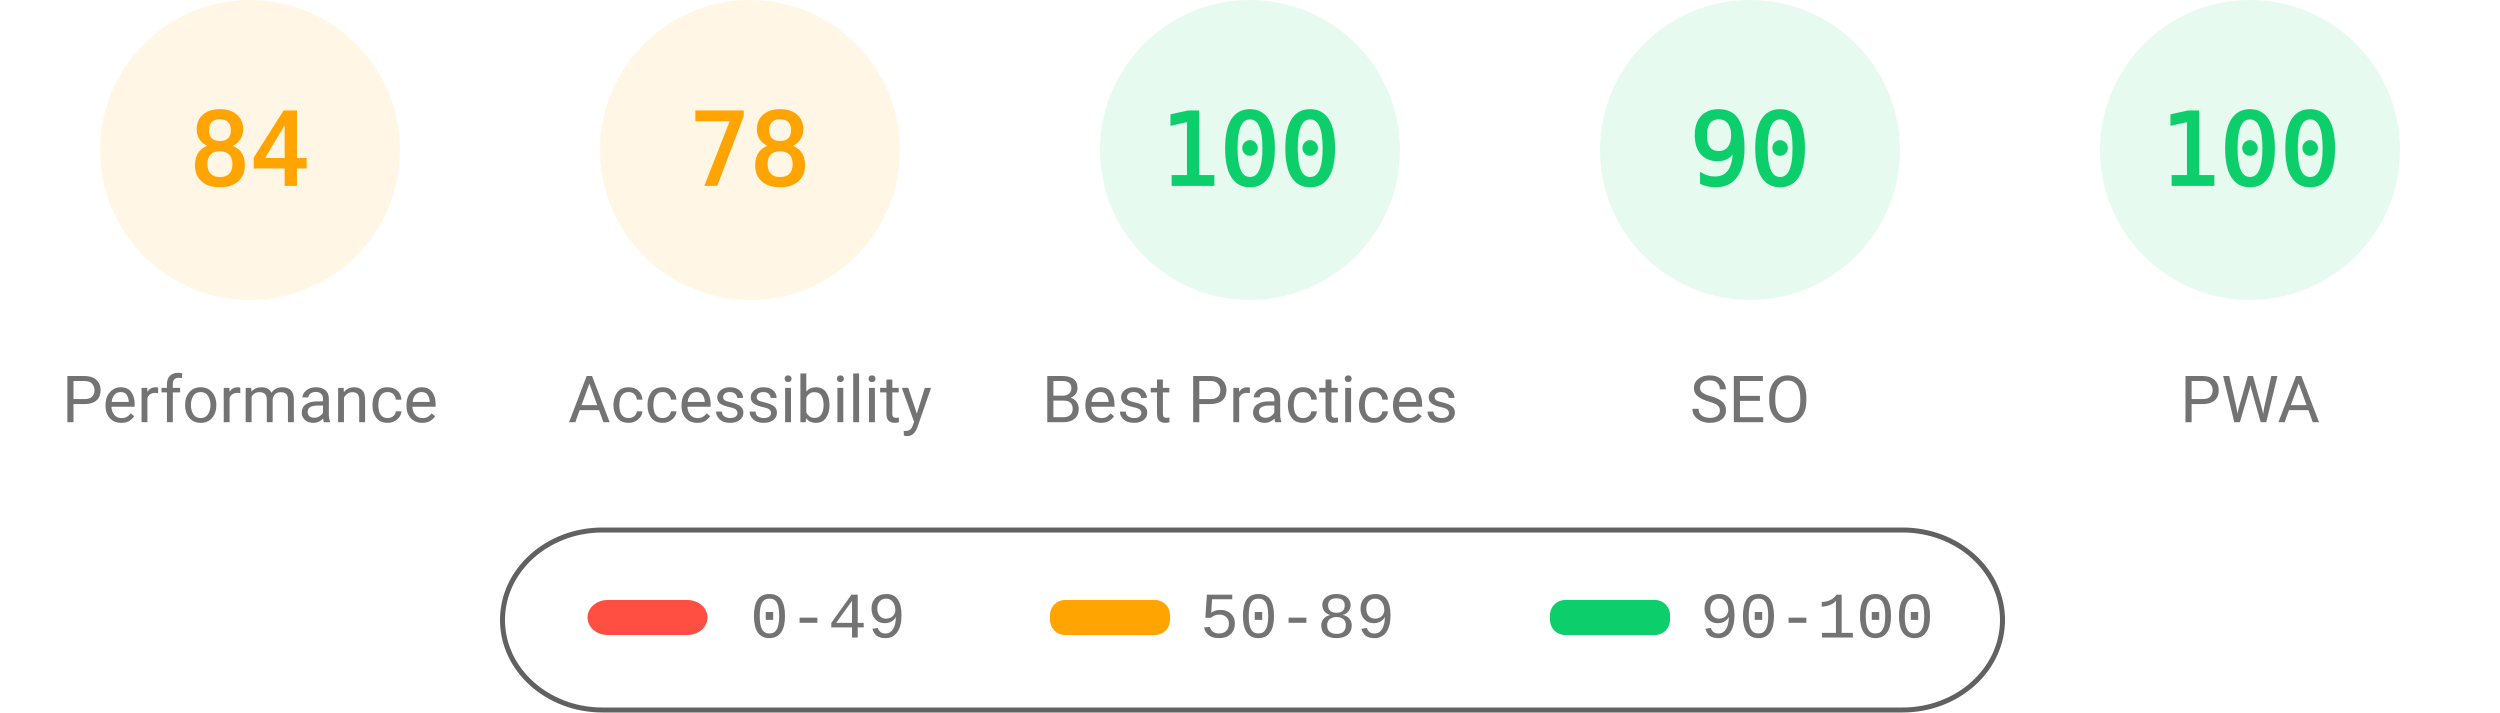
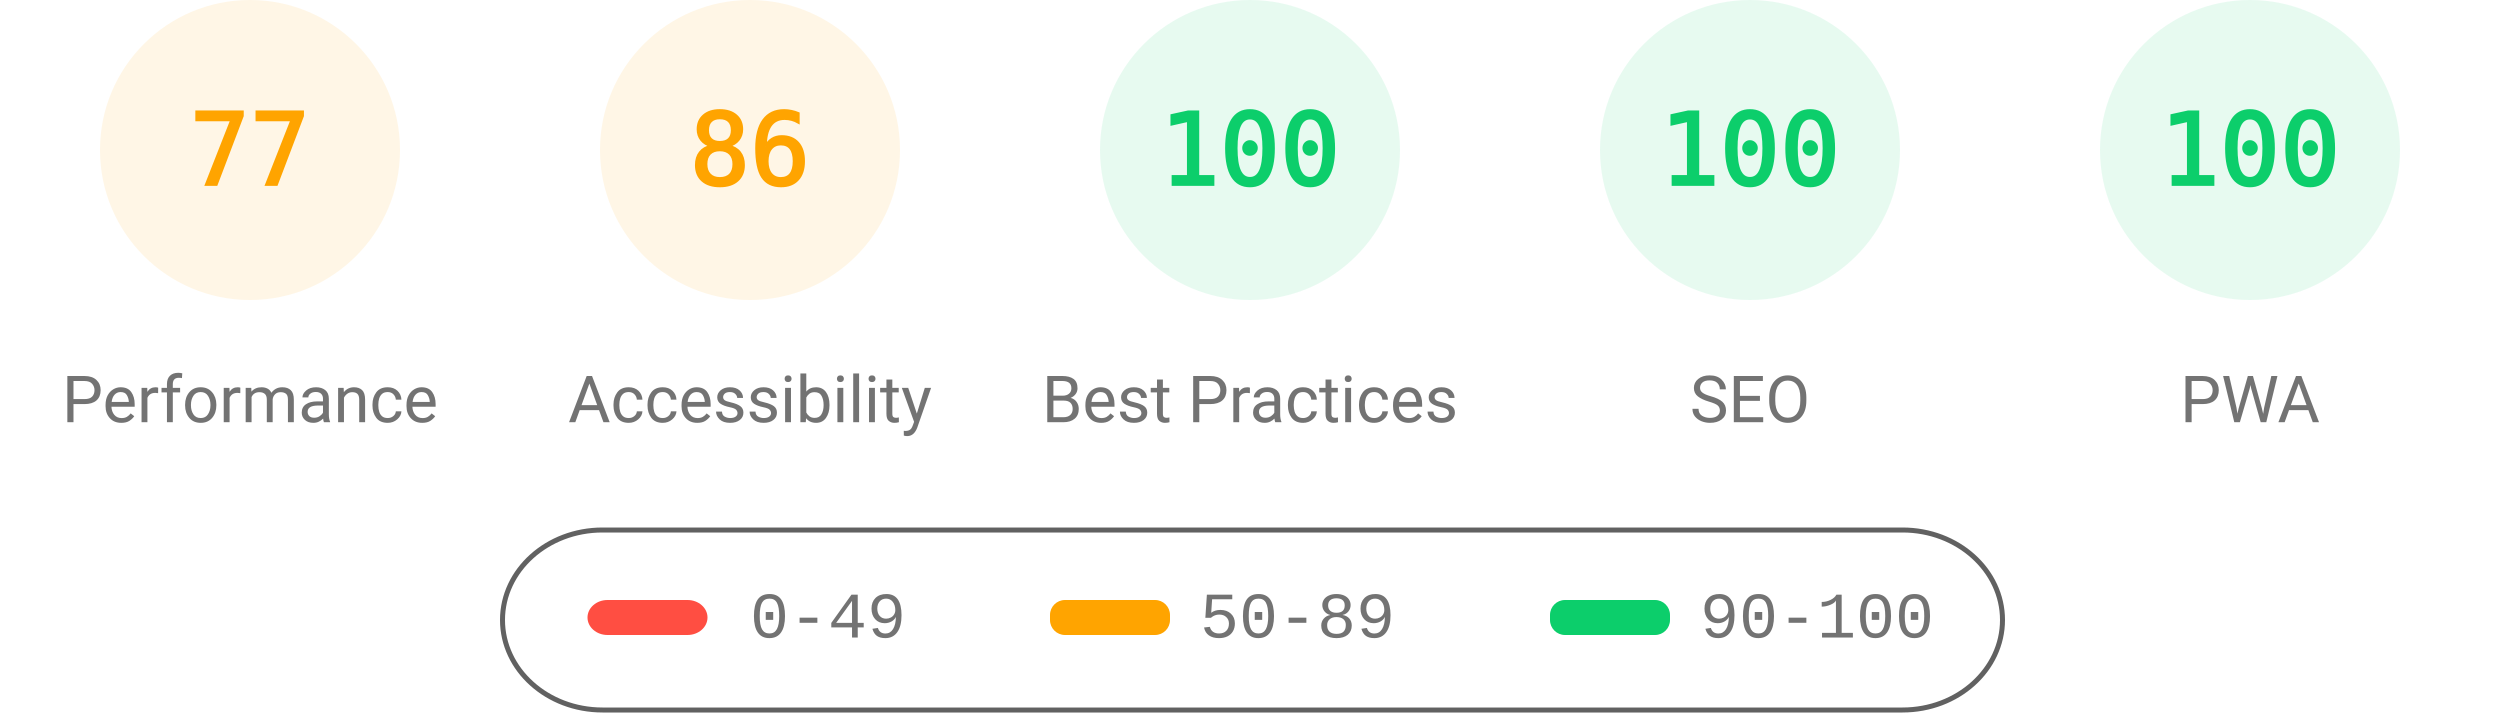
<svg xmlns="http://www.w3.org/2000/svg" fill="none" width="1000" height="285">
  <style>.gauge-base{opacity:.1}.gauge-arc{fill:none;animation-delay:250ms;stroke-linecap:round;transform:rotate(-90deg);transform-origin:100px 60px;animation:load-gauge 1s ease forwards}.guage-text{font-size:40px;font-family:monospace;text-align:center}.guage-red{color:#ff4e42;fill:#ff4e42;stroke:#ff4e42}.guage-orange{color:#ffa400;fill:#ffa400;stroke:#ffa400}.guage-green{color:#0cce6b;fill:#0cce6b;stroke:#0cce6b}.guage-undefined{color:#5c5c5c;fill:#5c5c5c;stroke:#5c5c5c}.guage-title{color:#737373;fill:#737373;stroke:none;font-size:26px;line-height:26px;font-family:Roboto,Halvetica,Arial,sans-serif}@keyframes load-gauge{from{stroke-dasharray:0 352.858}}</style>
  <svg class="guage-div guage-perf guage-orange" viewBox="0 0 200 200" width="200" height="200">
    <circle class="gauge-base" r="56" cx="100" cy="60" stroke-width="8" />
-     <circle class="gauge-arc guage-arc-1" r="56" cx="100" cy="60" stroke-width="8" style="stroke-dasharray:295.561,351.858" />
-     <text class="guage-text" x="100" y="60" alignment-baseline="central" dominant-baseline="central" text-anchor="middle">84</text>
+     <circle class="gauge-arc guage-arc-1" r="56" cx="100" cy="60" stroke-width="8" style="stroke-dasharray:270.931,351.858" />
+     <text class="guage-text" x="100" y="60" alignment-baseline="central" dominant-baseline="central" text-anchor="middle">77</text>
    <text class="guage-title" x="100" y="160" alignment-baseline="central" dominant-baseline="central" text-anchor="middle">Performance</text>
  </svg>
  <svg class="guage-div guage-acc guage-orange" viewBox="0 0 200 200" width="200" height="200" x="200">
    <circle class="gauge-base" r="56" cx="100" cy="60" stroke-width="8" />
-     <circle class="gauge-arc guage-arc-2" r="56" cx="100" cy="60" stroke-width="8" style="stroke-dasharray:274.449,351.858" />
-     <text class="guage-text" x="100" y="60" alignment-baseline="central" dominant-baseline="central" text-anchor="middle">78</text>
+     <circle class="gauge-arc guage-arc-2" r="56" cx="100" cy="60" stroke-width="8" style="stroke-dasharray:302.598,351.858" />
+     <text class="guage-text" x="100" y="60" alignment-baseline="central" dominant-baseline="central" text-anchor="middle">86</text>
    <text class="guage-title" x="100" y="160" alignment-baseline="central" dominant-baseline="central" text-anchor="middle">Accessibility</text>
  </svg>
  <svg class="guage-div guage-best guage-green" viewBox="0 0 200 200" width="200" height="200" x="400">
    <circle class="gauge-base" r="56" cx="100" cy="60" stroke-width="8" />
    <circle class="gauge-arc guage-arc-3" r="56" cx="100" cy="60" stroke-width="8" style="stroke-dasharray:351.858,351.858" />
    <text class="guage-text" x="100" y="60" alignment-baseline="central" dominant-baseline="central" text-anchor="middle">100</text>
    <text class="guage-title" x="100" y="160" alignment-baseline="central" dominant-baseline="central" text-anchor="middle">Best Practices</text>
  </svg>
  <svg class="guage-div guage-seo guage-green" viewBox="0 0 200 200" width="200" height="200" x="600">
    <circle class="gauge-base" r="56" cx="100" cy="60" stroke-width="8" />
-     <circle class="gauge-arc guage-arc-4" r="56" cx="100" cy="60" stroke-width="8" style="stroke-dasharray:316.672,351.858" />
-     <text class="guage-text" x="100" y="60" alignment-baseline="central" dominant-baseline="central" text-anchor="middle">90</text>
+     <circle class="gauge-arc guage-arc-4" r="56" cx="100" cy="60" stroke-width="8" style="stroke-dasharray:351.858,351.858" />
+     <text class="guage-text" x="100" y="60" alignment-baseline="central" dominant-baseline="central" text-anchor="middle">100</text>
    <text class="guage-title" x="100" y="160" alignment-baseline="central" dominant-baseline="central" text-anchor="middle">SEO</text>
  </svg>
  <svg class="guage-div guage-pwa guage-green" viewBox="0 0 200 200" width="200" height="200" x="800">
    <circle class="gauge-base" r="56" cx="100" cy="60" stroke-width="8" />
    <circle class="gauge-arc guage-arc-4" r="56" cx="100" cy="60" stroke-width="8" style="stroke-dasharray:351.858,351.858" />
    <text class="guage-text" x="100" y="60" alignment-baseline="central" dominant-baseline="central" text-anchor="middle">100</text>
    <text class="guage-title" x="100" y="160" alignment-baseline="central" dominant-baseline="central" text-anchor="middle">PWA</text>
  </svg>
  <svg width="604" height="76" x="200" y="210">
    <path fill="none" id="canvas_background" d="M-1-1h604v80H-1z" />
    <rect fill-opacity="0" stroke="#616161" stroke-width="2" rx="40" id="svg_2" height="72" width="600" y="2" x="1" fill="#000" />
    <rect stroke="#000" rx="8" id="svg_3" height="14" width="48" y="30" x="35" stroke-opacity="null" stroke-width="0" fill="#ff4e42" />
    <rect stroke="#000" rx="6" id="svg_4" height="14" width="48" y="30" x="220" stroke-opacity="null" stroke-width="0" fill="#ffa400" />
    <rect stroke="#000" rx="6" id="svg_5" height="14" width="48" y="30" x="420" stroke-opacity="null" stroke-width="0" fill="#0cce6b" />
    <text xml:space="preserve" text-anchor="start" font-family="'Courier New', Courier, monospace" font-size="26" id="svg_6" y="45" x="100" stroke-opacity="null" stroke-width="0" stroke="#000" fill="#737373">0-49</text>
    <text xml:space="preserve" text-anchor="start" font-family="'Courier New', Courier, monospace" font-size="26" id="svg_7" y="45" x="280" stroke-opacity="null" stroke-width="0" stroke="#000" fill="#737373">50-89</text>
    <text xml:space="preserve" text-anchor="start" font-family="'Courier New', Courier, monospace" font-size="26" id="svg_8" y="45" x="480" stroke-opacity="null" stroke-width="0" stroke="#000" fill="#737373">90-100</text>
  </svg>
</svg>
